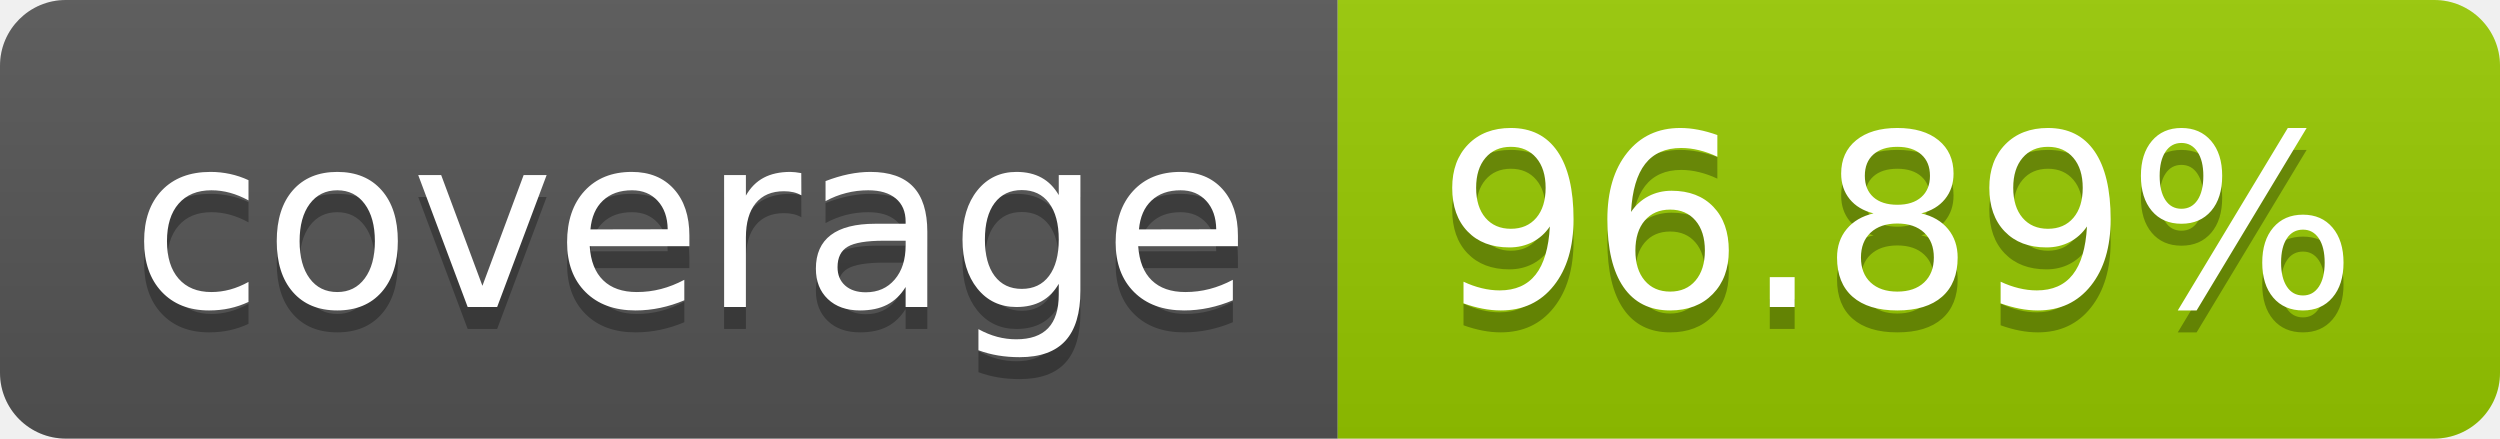
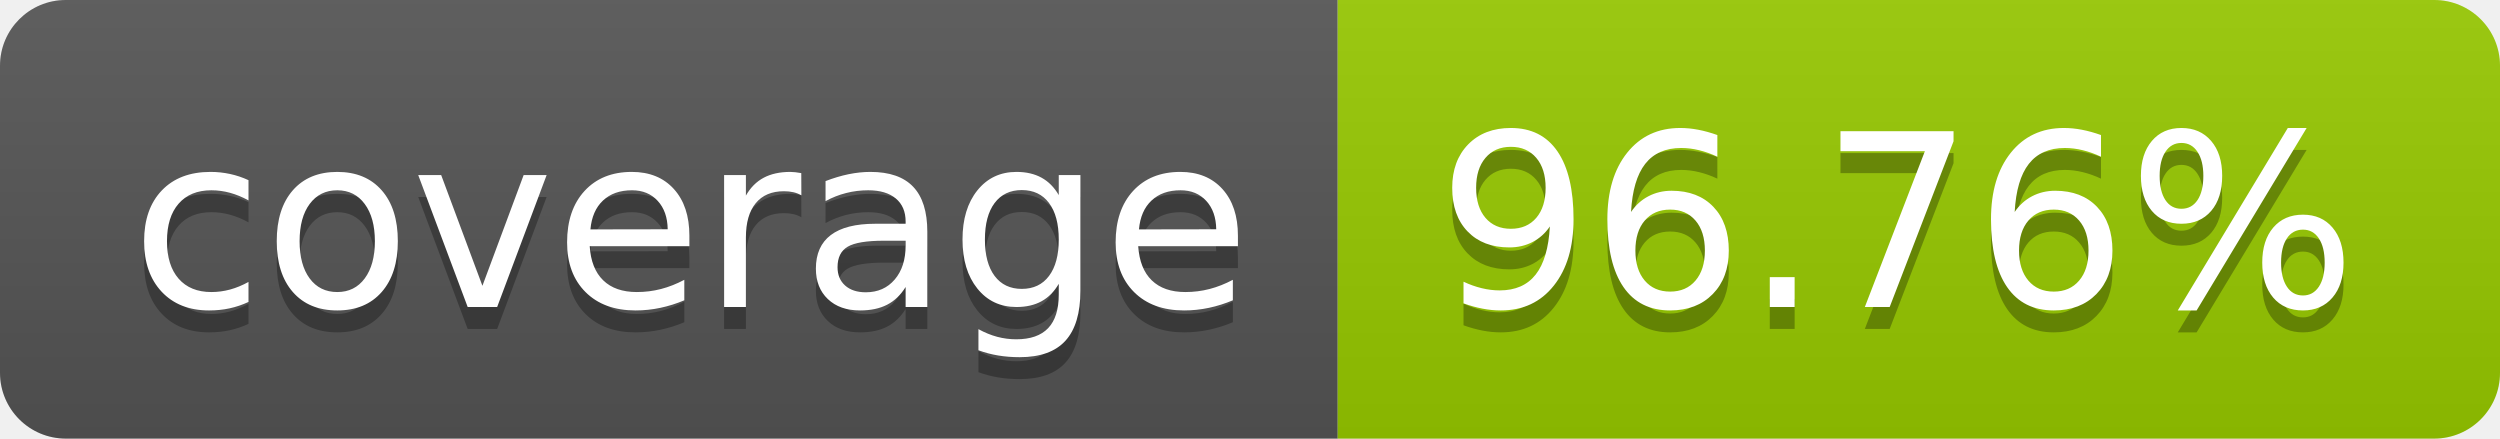
- <svg xmlns="http://www.w3.org/2000/svg" width="114" height="20" role="img" aria-label="coverage: 96.89%">
+ <svg xmlns="http://www.w3.org/2000/svg" width="114" height="20" role="img" aria-label="coverage: 96.76%">
  <linearGradient id="s" x2="0" y2="100%">
    <stop offset="0" stop-color="#bbb" stop-opacity=".1" />
    <stop offset="1" stop-opacity=".1" />
  </linearGradient>
  <clipPath id="r">
    <rect width="114" height="20" rx="3" fill="#fff" />
  </clipPath>
  <g clip-path="url(#r)">
    <rect width="61" height="20" fill="#555" />
    <rect x="61" width="53" height="20" fill="#97ca00" />
    <rect width="114" height="20" fill="url(#s)" />
  </g>
  <g fill="#fff" text-anchor="middle" font-family="Verdana,Geneva,DejaVu Sans,sans-serif" text-rendering="geometricPrecision" font-size="110">
    <text aria-hidden="true" x="315" y="150" fill="#010101" fill-opacity=".3" transform="scale(.1)" textLength="510">coverage</text>
    <text x="315" y="140" transform="scale(.1)" fill="#fff" textLength="510">coverage</text>
-     <text aria-hidden="true" x="865" y="150" fill="#010101" fill-opacity=".3" transform="scale(.1)" textLength="430">96.89%</text>
-     <text x="865" y="140" transform="scale(.1)" fill="#fff" textLength="430">96.89%</text>
+     <text aria-hidden="true" x="865" y="150" fill="#010101" fill-opacity=".3" transform="scale(.1)" textLength="430">96.76%</text>
+     <text x="865" y="140" transform="scale(.1)" fill="#fff" textLength="430">96.76%</text>
  </g>
</svg>
